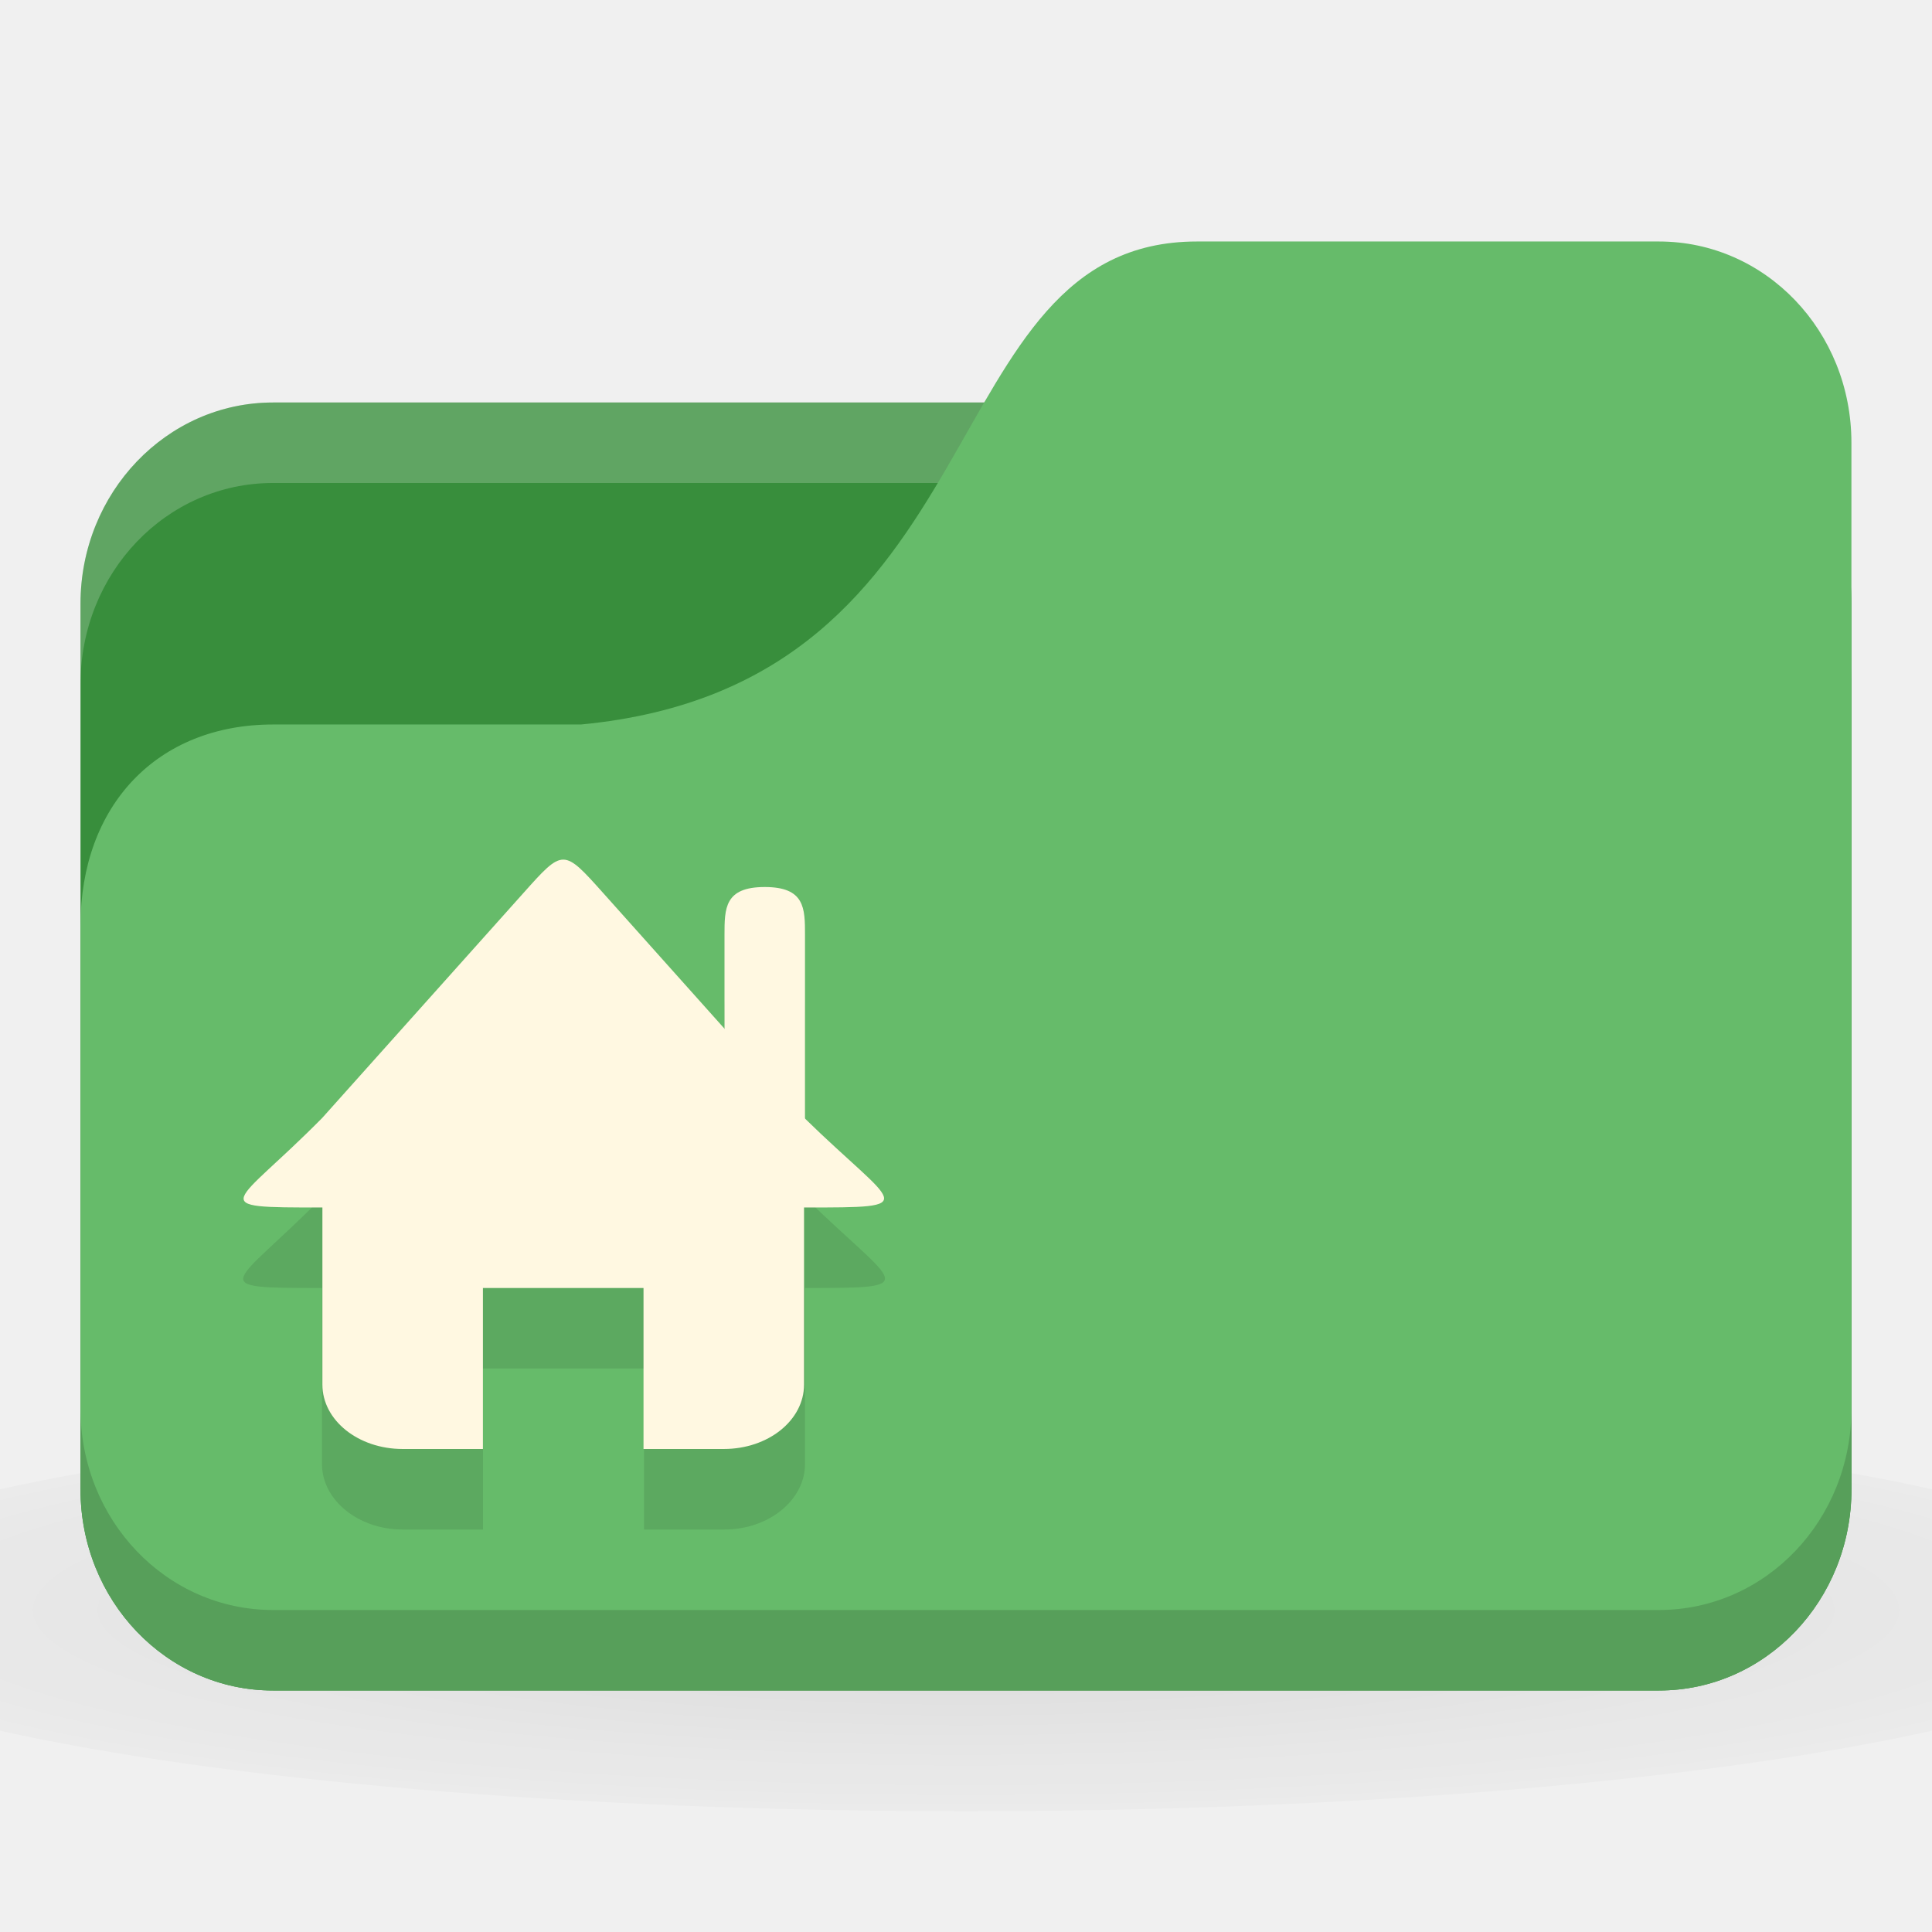
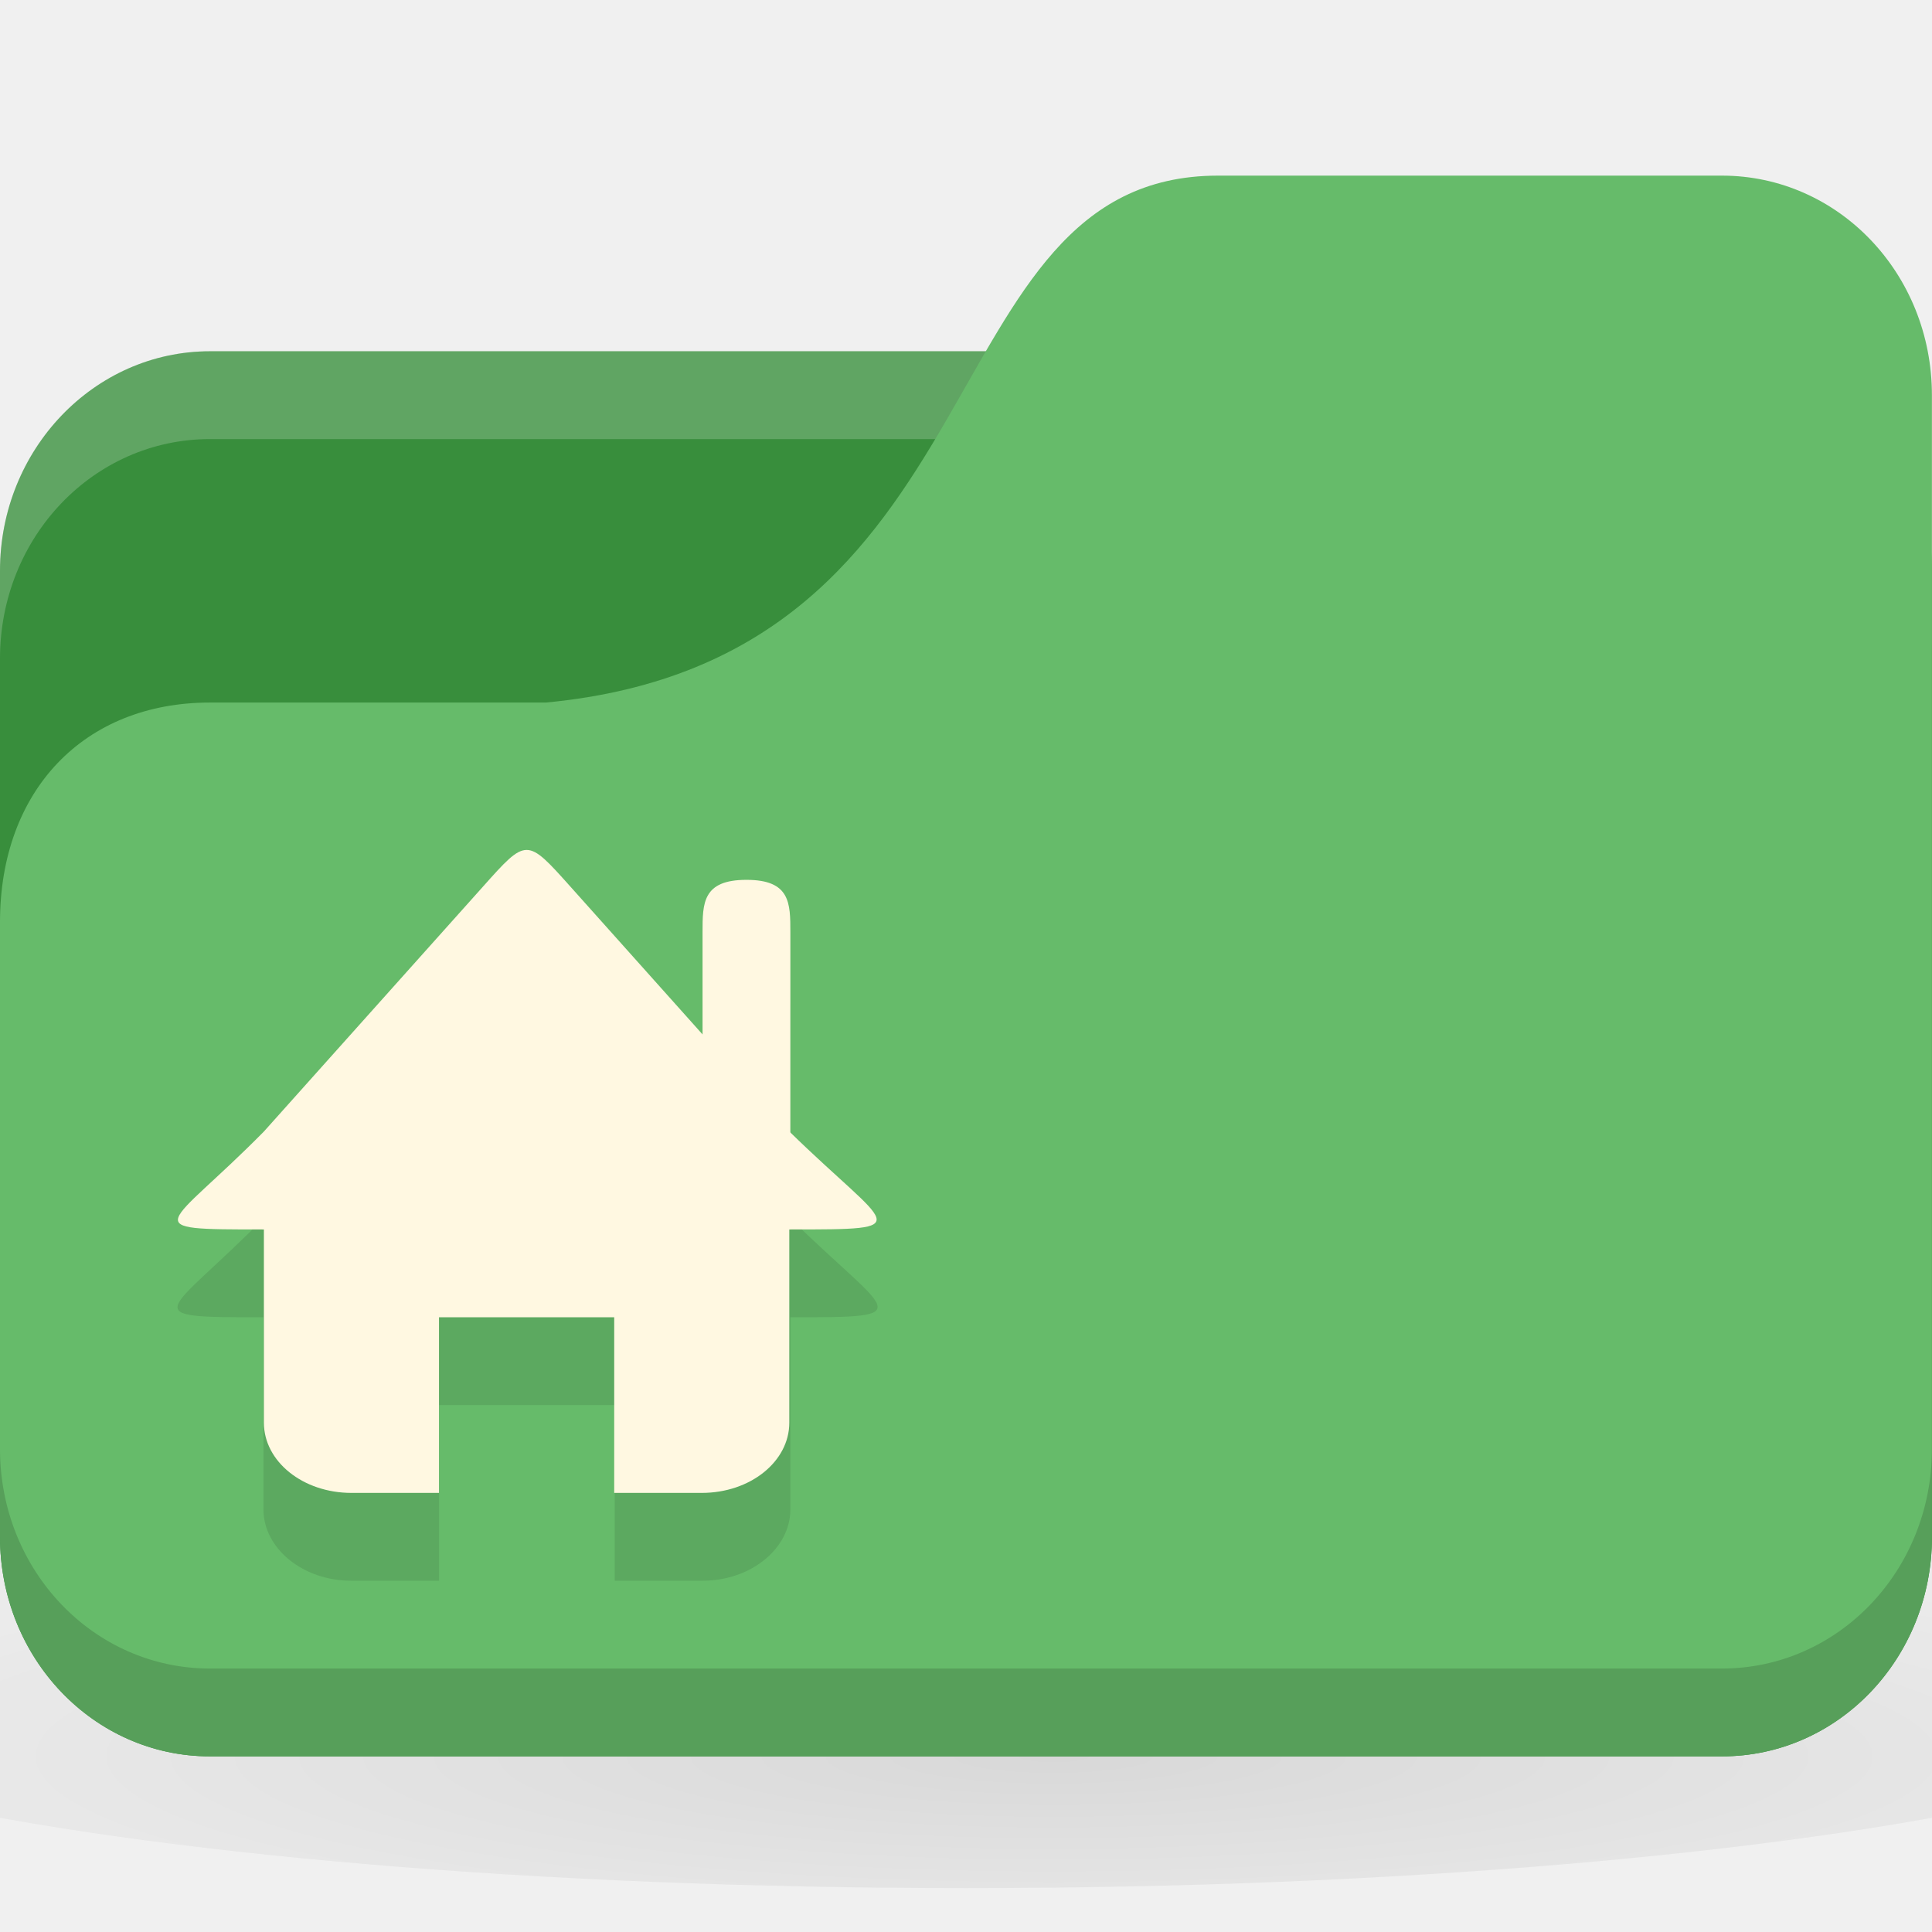
- <svg xmlns="http://www.w3.org/2000/svg" xmlns:xlink="http://www.w3.org/1999/xlink" width="24" height="24" id="svg2" version="1.1">
+ <svg xmlns="http://www.w3.org/2000/svg" xmlns:xlink="http://www.w3.org/1999/xlink" width="22" height="22" id="svg2" version="1.1">
  <defs id="defs4">
    <linearGradient id="linearGradient3855">
      <stop style="stop-color:#000000;stop-opacity:1;" offset="0" id="stop3857" />
      <stop style="stop-color:#000000;stop-opacity:0.294;" offset="1" id="stop3859" />
    </linearGradient>
    <linearGradient id="linearGradient3833">
      <stop id="stop3835" offset="0" style="stop-color:#fdfeff;stop-opacity:1;" />
      <stop id="stop3837" offset="1" style="stop-color:#dfe4e4;stop-opacity:1;" />
    </linearGradient>
    <linearGradient id="linearGradient3823">
      <stop style="stop-color:#49b7ef;stop-opacity:1;" offset="0" id="stop3825" />
      <stop style="stop-color:#1d8de2;stop-opacity:1;" offset="1" id="stop3827" />
    </linearGradient>
    <linearGradient id="linearGradient3956">
      <stop style="stop-color:#f8f4e1;stop-opacity:1;" offset="0" id="stop3958" />
      <stop style="stop-color:#eae5c8;stop-opacity:1;" offset="1" id="stop3960" />
    </linearGradient>
    <linearGradient id="linearGradient3915">
      <stop style="stop-color:#f8f4e1;stop-opacity:1;" offset="0" id="stop3917" />
      <stop style="stop-color:#ad9e57;stop-opacity:1;" offset="1" id="stop3919" />
    </linearGradient>
    <linearGradient id="linearGradient3861">
      <stop style="stop-color:#000000;stop-opacity:1;" offset="0" id="stop3863" />
      <stop style="stop-color:#000000;stop-opacity:0;" offset="1" id="stop3865" />
    </linearGradient>
    <linearGradient id="linearGradient3844">
      <stop style="stop-color:#000000;stop-opacity:0.392;" offset="0" id="stop3846" />
      <stop style="stop-color:#000000;stop-opacity:0;" offset="1" id="stop3848" />
    </linearGradient>
    <linearGradient id="linearGradient3810">
      <stop style="stop-color:#f2c66f;stop-opacity:1;" offset="0" id="stop3812" />
      <stop style="stop-color:#fbd68f;stop-opacity:1;" offset="1" id="stop3814" />
    </linearGradient>
    <linearGradient xlink:href="#linearGradient3810" id="linearGradient3816" x1="24" y1="1046.362" x2="24" y2="1014.362" gradientUnits="userSpaceOnUse" />
    <radialGradient xlink:href="#linearGradient3844" id="radialGradient3850" cx="24.076" cy="41.383" fx="24.076" fy="41.383" r="21.076" gradientTransform="matrix(1,0,0,0.1130763,0,36.7037)" gradientUnits="userSpaceOnUse" />
    <linearGradient xlink:href="#linearGradient3810" id="linearGradient3856" gradientUnits="userSpaceOnUse" x1="24" y1="1046.362" x2="24" y2="1014.362" gradientTransform="translate(0,-3)" />
    <linearGradient xlink:href="#linearGradient3810" id="linearGradient3858" gradientUnits="userSpaceOnUse" x1="24" y1="1046.362" x2="24" y2="1014.362" gradientTransform="translate(0,-1004.362)" />
    <linearGradient xlink:href="#linearGradient3861" id="linearGradient3867" x1="1.995" y1="28.562" x2="46.005" y2="28.562" gradientUnits="userSpaceOnUse" />
    <linearGradient xlink:href="#linearGradient3915" id="linearGradient3921" x1="35" y1="8" x2="38" y2="5" gradientUnits="userSpaceOnUse" />
    <linearGradient xlink:href="#linearGradient3915" id="linearGradient3933" gradientUnits="userSpaceOnUse" x1="35" y1="8" x2="38" y2="5" gradientTransform="matrix(1.043656,0,0,1.222222,26.3015,1003.251)" />
    <linearGradient xlink:href="#linearGradient3915" id="linearGradient3954" x1="35" y1="11" x2="44" y2="5" gradientUnits="userSpaceOnUse" gradientTransform="translate(22,1004.362)" />
    <linearGradient xlink:href="#linearGradient3823" id="linearGradient3829" x1="21" y1="14" x2="20" y2="24" gradientUnits="userSpaceOnUse" />
    <linearGradient xlink:href="#linearGradient3833" id="linearGradient3839" gradientUnits="userSpaceOnUse" x1="21" y1="14" x2="20" y2="26" />
    <linearGradient xlink:href="#linearGradient3855" id="linearGradient3862" x1="22" y1="15" x2="20" y2="30" gradientUnits="userSpaceOnUse" />
    <radialGradient r="24" fy="40.5" fx="24" cy="40.5" cx="24" gradientTransform="matrix(1.25,0,0,0.2083333,-6,1035.925)" gradientUnits="userSpaceOnUse" id="radialGradient3102" xlink:href="#linearGradient3886" />
    <linearGradient id="linearGradient3886">
      <stop style="stop-color:#000000;stop-opacity:1;" offset="0" id="stop3888" />
      <stop style="stop-color:#000000;stop-opacity:0.196;" offset="1" id="stop3890" />
    </linearGradient>
    <radialGradient r="24" fy="40.5" fx="24" cy="40.5" cx="24" gradientTransform="matrix(1.25,0,0,0.2083333,-6,1035.925)" gradientUnits="userSpaceOnUse" id="radialGradient3150" xlink:href="#linearGradient3886" />
    <radialGradient xlink:href="#linearGradient3886" id="radialGradient3533" gradientUnits="userSpaceOnUse" gradientTransform="matrix(1.25,0,0,0.2083333,-6,1035.925)" cx="24" cy="40.5" fx="24" fy="40.5" r="24" />
    <radialGradient xlink:href="#linearGradient3886" id="radialGradient3543" gradientUnits="userSpaceOnUse" gradientTransform="matrix(0.625,0,0,0.1041666,-3,1044.143)" cx="24" cy="40.5" fx="24" fy="40.5" r="24" />
    <radialGradient xlink:href="#linearGradient3886-9" id="radialGradient3011" gradientUnits="userSpaceOnUse" gradientTransform="matrix(0.625,0,0,0.1041666,-3,1044.143)" cx="24" cy="40.5" fx="24" fy="40.5" r="24" />
    <linearGradient id="linearGradient3886-9">
      <stop style="stop-color:#000000;stop-opacity:1;" offset="0" id="stop3888-1" />
      <stop style="stop-color:#000000;stop-opacity:0.196;" offset="1" id="stop3890-9" />
    </linearGradient>
-     <radialGradient r="24" fy="40.5" fx="24" cy="40.5" cx="24" gradientTransform="matrix(0.625,0,0,0.1041666,-3,1044.143)" gradientUnits="userSpaceOnUse" id="radialGradient3053" xlink:href="#linearGradient3886-9" />
+     <radialGradient r="24" fy="40.5" fx="24" cy="40.5" cx="24" gradientTransform="matrix(0.625,0,0,0.1041666,-3,1046.143)" gradientUnits="userSpaceOnUse" id="radialGradient3053" xlink:href="#linearGradient3886-9" />
  </defs>
-   <g id="layer1" transform="translate(0,-1028.362)">
-     <path style="opacity:0.1;fill:url(#radialGradient3053);fill-opacity:1;stroke:none" d="m 12,1045.862 c -4.913,0 -9.264,0.392 -12,1 l 0,3 c 2.736,0.609 7.087,1 12,1 4.913,0 9.264,-0.392 12,-1 l 0,-3 c -2.736,-0.609 -7.087,-1 -12,-1 z" id="path3868" />
-     <rect style="fill:#388e3c;fill-opacity:1;stroke:none" id="rect2987" width="22" height="16" x="1" y="1033.362" rx="2.391" ry="2.5" />
-     <path style="opacity:0.2;fill:#ffffff;fill-opacity:1;stroke:none" d="M 3.391,1033.362 C 2.067,1033.362 1,1034.477 1,1035.862 l 0,1 c 0,-1.385 1.067,-2.5 2.391,-2.5 l 17.217,0 c 1.325,0 2.391,1.115 2.391,2.5 l 0,-1 c 0,-1.385 -1.067,-2.5 -2.391,-2.5 l -17.217,0 z" id="rect3797" />
-     <path style="fill:#66bb6a;fill-opacity:1;stroke:none" d="m 3.391,1037.362 3.826,0 c 5.261,-0.5 4.304,-6 7.652,-6 l 5.739,0 c 1.325,0 2.391,1.115 2.391,2.5 l 0,13 c 0,1.385 -1.067,2.5 -2.391,2.5 l -17.217,0 C 2.067,1049.362 1,1048.247 1,1046.862 l 0,-7 c 0,-1.5 0.957,-2.5 2.391,-2.5 z" id="rect3776" />
-     <path style="opacity:0.15;fill:#000000;fill-opacity:1;stroke:none" d="m 1,1045.862 0,1 c 0,1.385 1.067,2.5 2.391,2.5 l 17.217,0 c 1.325,0 2.391,-1.115 2.391,-2.5 l 0,-1 c 0,1.385 -1.067,2.5 -2.391,2.5 l -17.217,0 C 2.067,1048.362 1,1047.247 1,1045.862 z" id="path3786" />
-     <path style="fill:#000000;fill-opacity:0.098" d="M 7 11.688 C 6.875 11.688 6.749 11.815 6.5 12.094 L 4 14.875 C 2.901 15.99 2.504 16 4 16 L 4 18.188 C 4 18.631 4.447 19 5 19 L 6 19 L 6 17 L 8 17 L 8 19 L 9 19 C 9.553 19 10 18.631 10 18.188 L 10 16 C 11.496 16 11.141 15.99 10 14.875 L 10 12.625 C 10 12.295 10 12.031 9.5 12.031 C 9 12.031 9 12.295 9 12.625 L 9 13.75 L 7.5 12.094 C 7.251 11.815 7.125 11.688 7 11.688 z " transform="translate(0,1028.362)" id="path3068" />
-     <path style="fill:#fff8e1;fill-opacity:1" d="m 4.005,1043.162 0,2.4 c 0,0.443 0.445,0.8 0.997,0.8 l 0.997,0 0,-2 1.995,0 0,2 0.997,0 c 0.553,0 0.997,-0.357 0.997,-0.8 l 0,-2.4 z" id="rect2989" />
-     <path style="fill:#fff8e1;fill-opacity:1;stroke:none" d="m 4.005,1042.247 c -1.099,1.115 -1.496,1.115 0,1.115 l 5.984,0 c 1.496,0 1.141,0 0,-1.115 l -2.493,-2.788 c -0.499,-0.558 -0.499,-0.558 -0.997,0 z" id="path3761" />
-     <path style="fill:#fff8e1;fill-opacity:1;stroke:none" d="m 9.5,1039.381 c 0.5,0 0.5,0.266 0.5,0.596 l 0,2.385 -1,0 0,-2.385 c 0,-0.33 0,-0.596 0.5,-0.596 z" id="rect3763" />
+   <g id="layer1" transform="translate(0,-1030.362)">
+     <path style="opacity:0.1;fill:url(#radialGradient3053);fill-opacity:1;stroke:none" d="m 11,1046.862 c -4.913,0 -9.264,0.392 -12,1 l 0,3 c 2.736,0.609 7.087,1 12,1 4.913,0 9.264,-0.392 12,-1 l 0,-3 c -2.736,-0.609 -7.087,-1 -12,-1 z" id="path3868" />
+     <rect style="fill:#388e3c;fill-opacity:1;stroke:none" id="rect2987" width="22" height="16" x="0" y="1034.362" rx="2.391" ry="2.5" />
+     <path style="opacity:0.2;fill:#ffffff;fill-opacity:1;stroke:none" d="M 2.391,1034.362 C 1.067,1034.362 0,1035.477 0,1036.862 l 0,1 c 0,-1.385 1.067,-2.5 2.391,-2.5 l 17.217,0 c 1.325,0 2.391,1.115 2.391,2.5 l 0,-1 c 0,-1.385 -1.067,-2.5 -2.391,-2.5 l -17.217,0 z" id="rect3797" />
+     <path style="fill:#66bb6a;fill-opacity:1;stroke:none" d="m 2.391,1038.362 3.826,0 c 5.261,-0.5 4.304,-6 7.652,-6 l 5.739,0 c 1.325,0 2.391,1.115 2.391,2.5 l 0,13 c 0,1.385 -1.067,2.5 -2.391,2.5 l -17.217,0 C 1.067,1050.362 0,1049.247 0,1047.862 l 0,-7 c 0,-1.5 0.957,-2.5 2.391,-2.5 z" id="rect3776" />
+     <path style="opacity:0.15;fill:#000000;fill-opacity:1;stroke:none" d="m 0,1046.862 0,1 c 0,1.385 1.067,2.5 2.391,2.5 l 17.217,0 c 1.325,0 2.391,-1.115 2.391,-2.5 l 0,-1 c 0,1.385 -1.067,2.5 -2.391,2.5 l -17.217,0 C 1.067,1049.362 0,1048.247 0,1046.862 Z" id="path3786" />
+     <path style="fill:#000000;fill-opacity:0.098" d="m 6,1041.05 c -0.125,0 -0.251,0.128 -0.5,0.406 l -2.5,2.781 c -1.099,1.115 -1.496,1.125 0,1.125 l 0,2.188 c 0,0.443 0.447,0.812 1,0.812 l 1,0 0,-2 2,0 0,2 1,0 c 0.553,0 1,-0.369 1,-0.812 l 0,-2.188 c 1.496,0 1.141,-0.01 0,-1.125 l 0,-2.25 c 0,-0.33 0,-0.594 -0.5,-0.594 -0.5,0 -0.5,0.263 -0.5,0.594 l 0,1.125 -1.5,-1.656 c -0.249,-0.279 -0.375,-0.406 -0.5,-0.406 z" id="path3068" />
+     <path style="fill:#fff8e1;fill-opacity:1" d="m 3.005,1044.162 0,2.4 c 0,0.443 0.445,0.8 0.997,0.8 l 0.997,0 0,-2 1.995,0 0,2 0.997,0 c 0.553,0 0.997,-0.357 0.997,-0.8 l 0,-2.4 z" id="rect2989" />
+     <path style="fill:#fff8e1;fill-opacity:1;stroke:none" d="m 3.005,1043.247 c -1.099,1.115 -1.496,1.115 0,1.115 l 5.984,0 c 1.496,0 1.141,0 0,-1.115 l -2.493,-2.788 c -0.499,-0.558 -0.499,-0.558 -0.997,0 z" id="path3761" />
+     <path style="fill:#fff8e1;fill-opacity:1;stroke:none" d="m 8.5,1040.381 c 0.5,0 0.5,0.266 0.5,0.596 l 0,2.385 -1,0 0,-2.385 c 0,-0.33 0,-0.596 0.5,-0.596 z" id="rect3763" />
  </g>
</svg>
